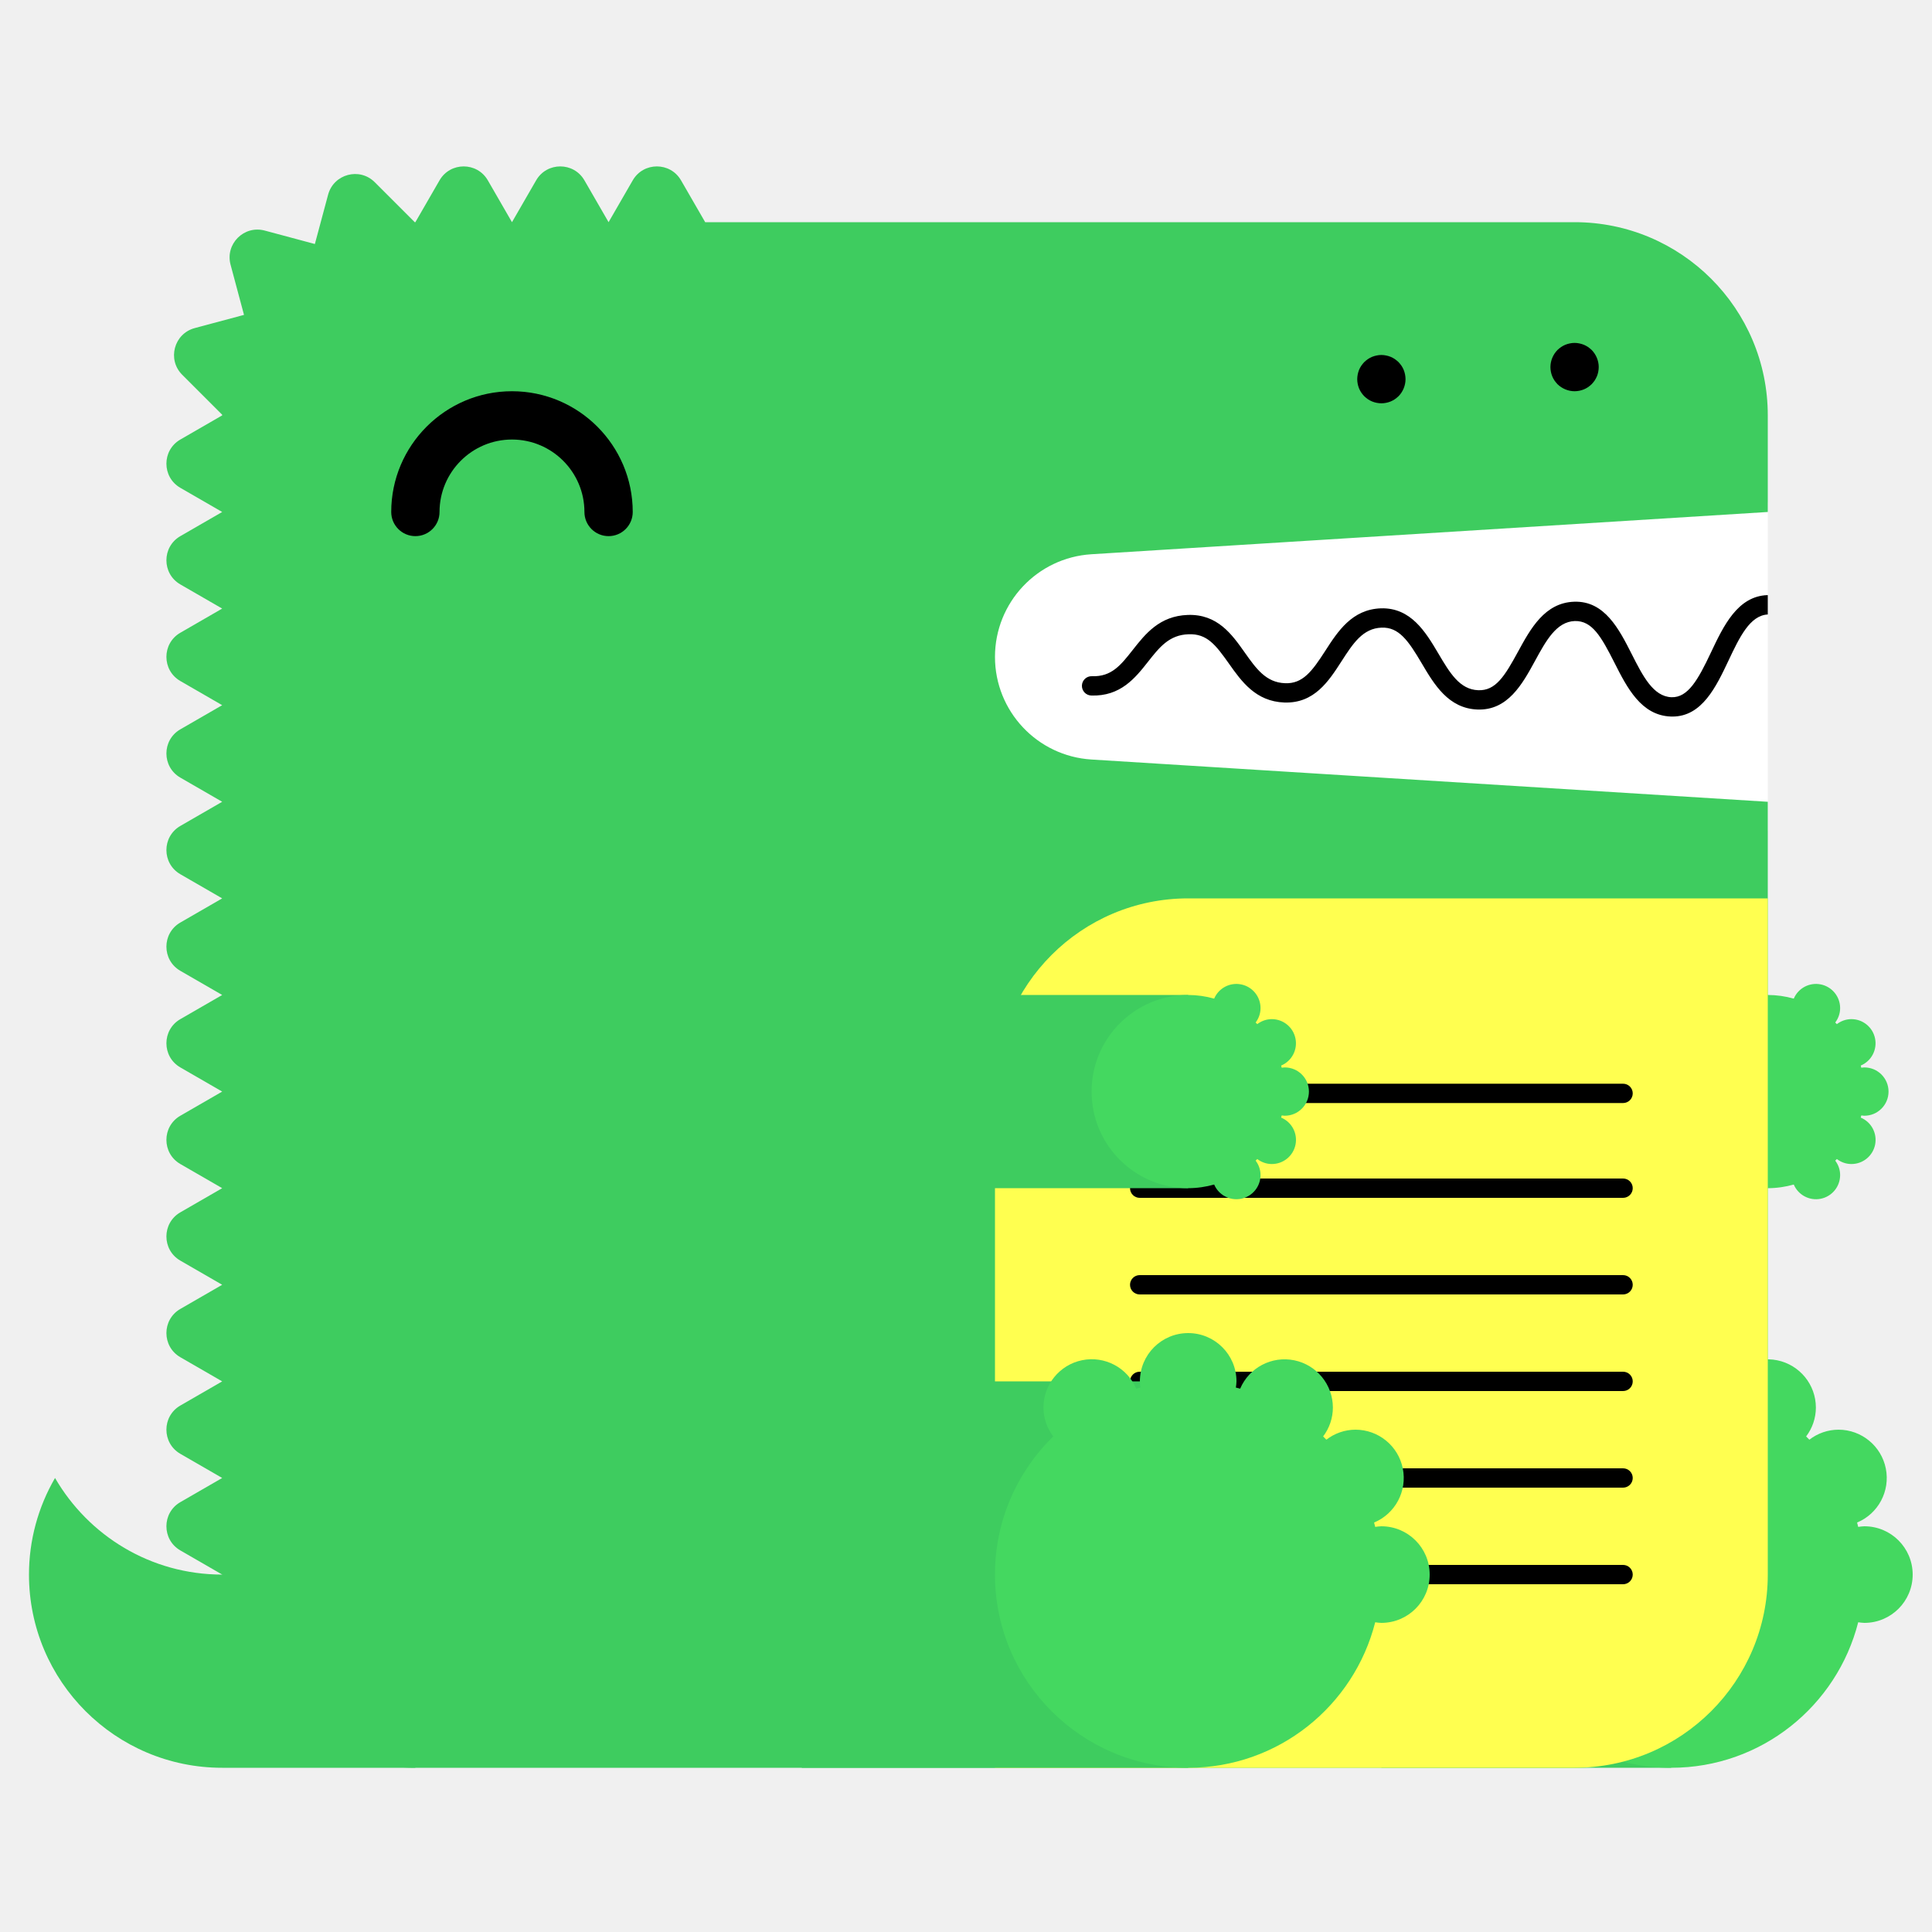
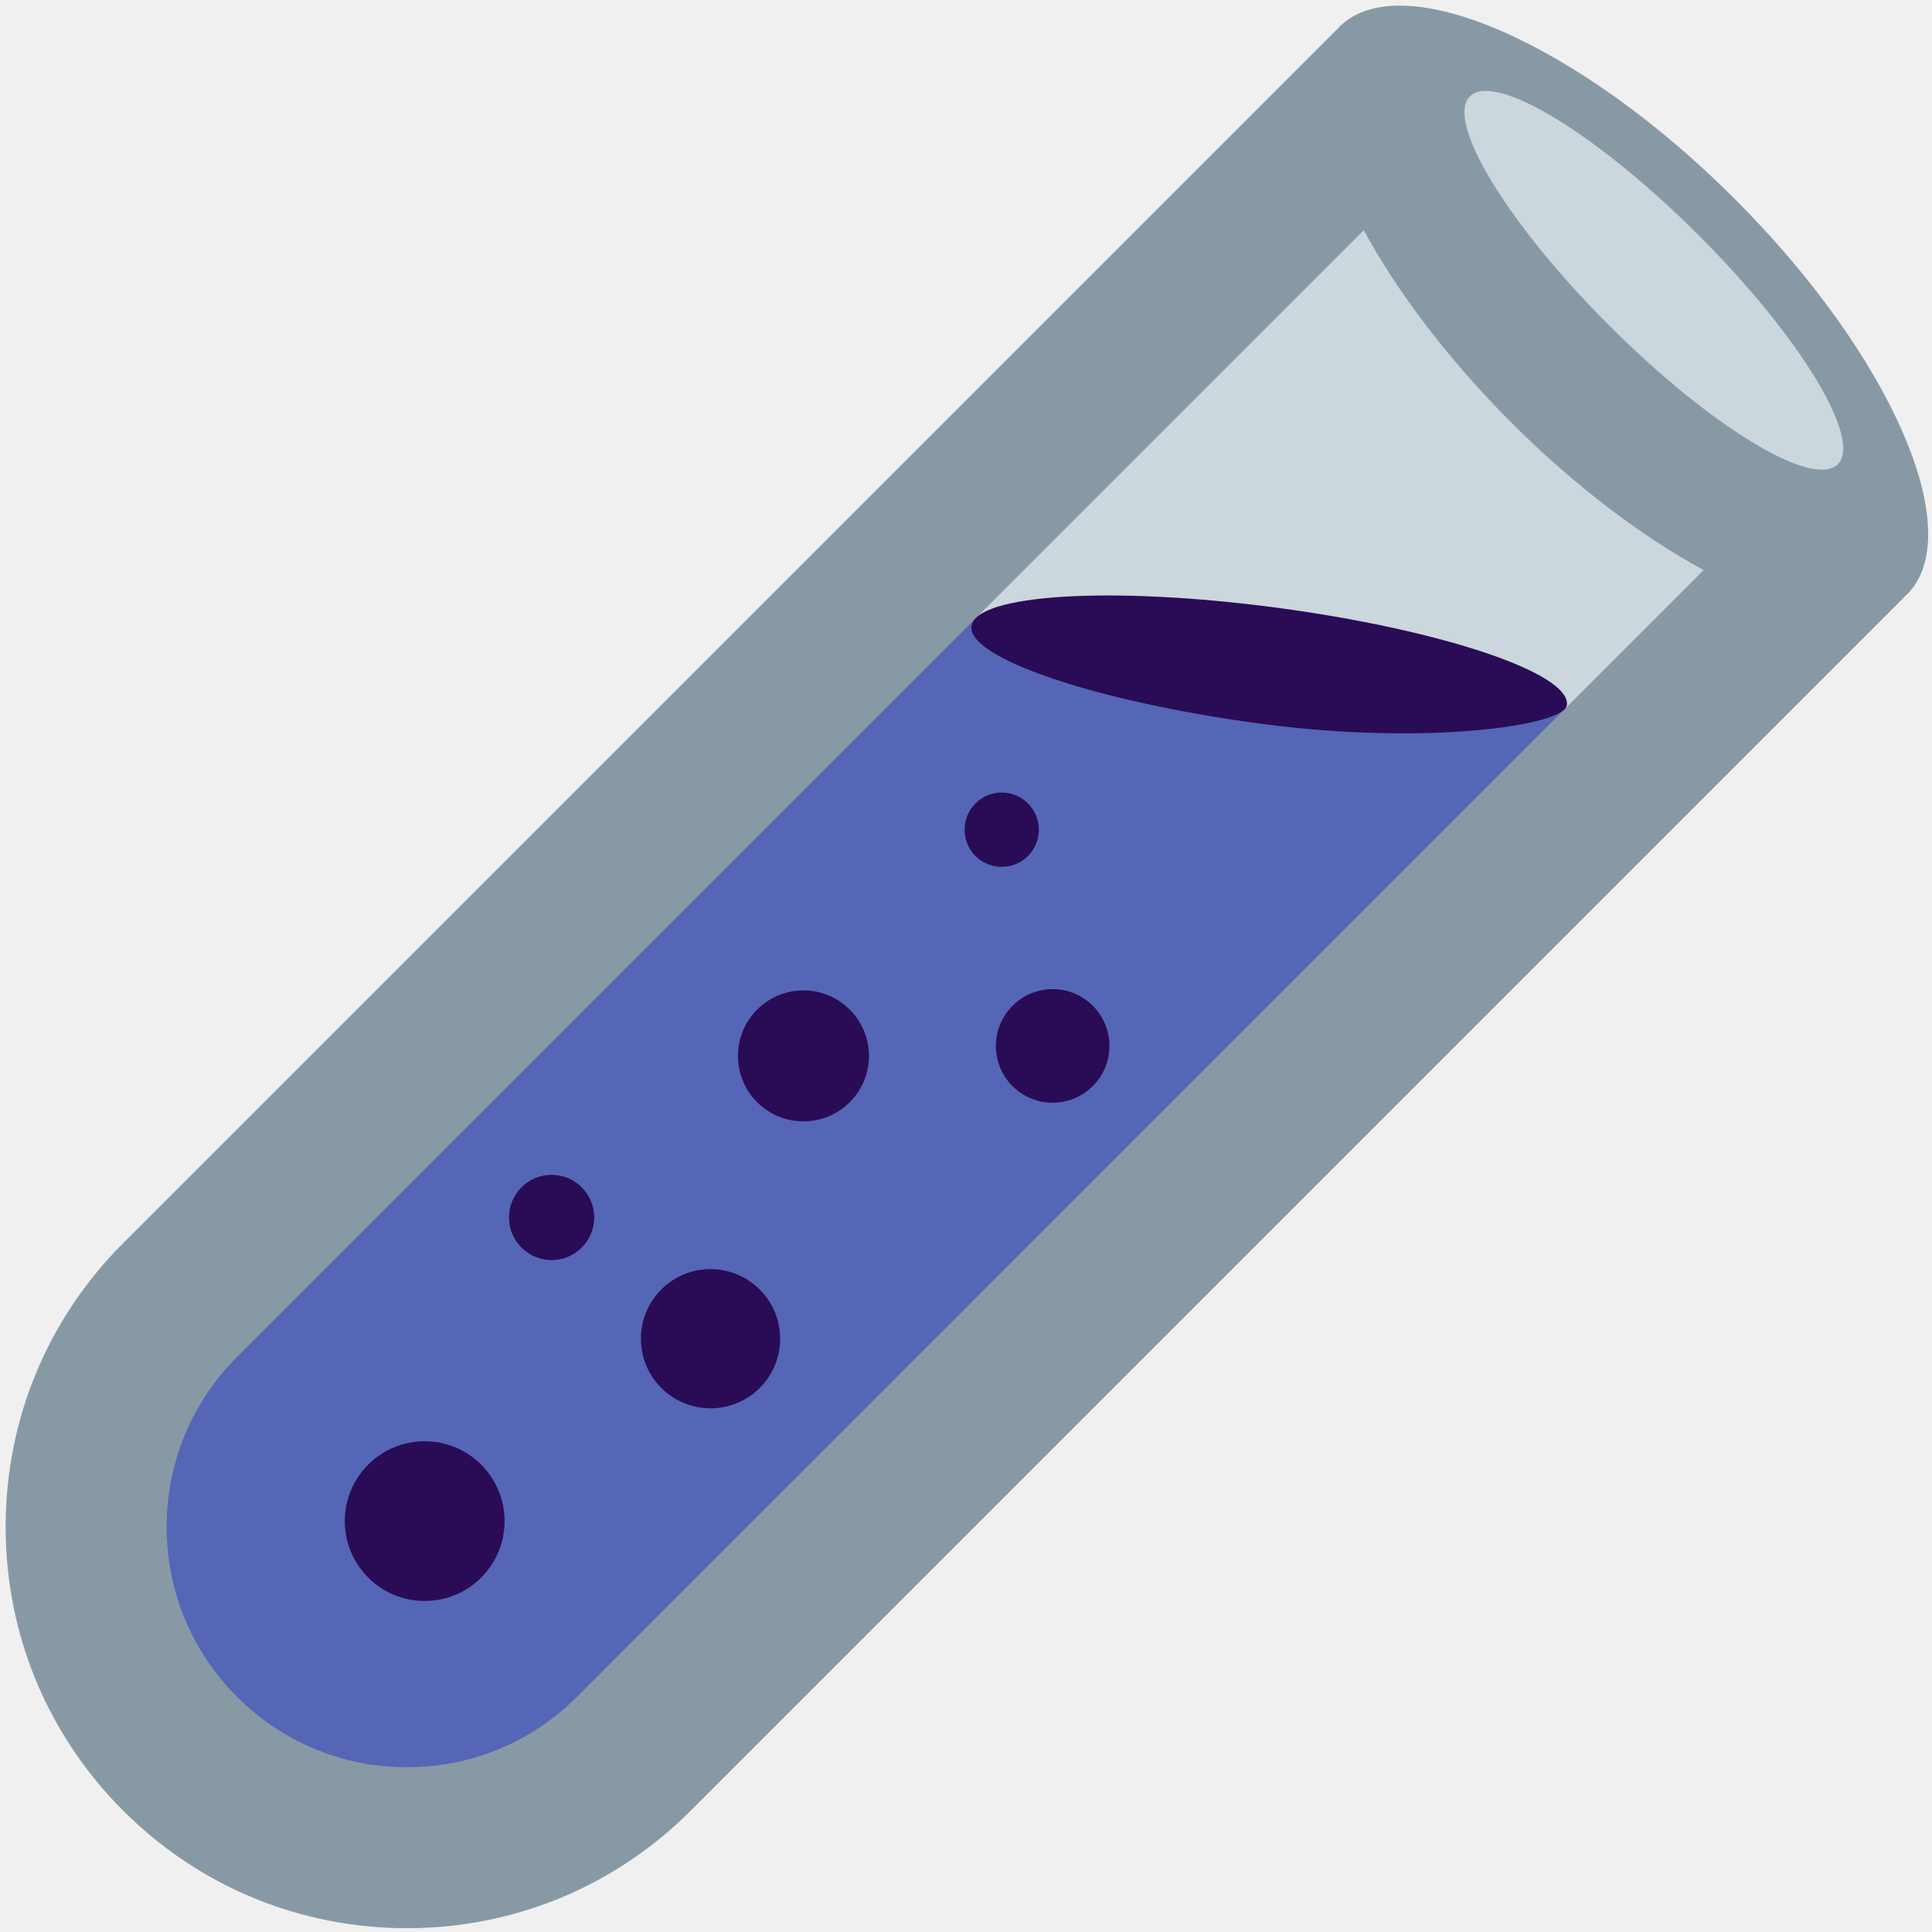
- <svg xmlns="http://www.w3.org/2000/svg" width="200" height="200" viewBox="0 0 200 200">
-   <g fill="none" fill-rule="evenodd">
-     <path fill="#FFF" d="M99 52h84v34H99z" />
-     <path d="M23 163c-7.398 0-13.843-4.027-17.303-10A19.886 19.886 0 0 0 3 163c0 11.046 8.954 20 20 20h20v-20H23z" fill="#3ECC5F" />
-     <path d="M112.98 57.376L183 53V43c0-11.046-8.954-20-20-20H73l-2.5-4.33c-1.112-1.925-3.889-1.925-5 0L63 23l-2.5-4.33c-1.111-1.925-3.889-1.925-5 0L53 23l-2.5-4.33c-1.111-1.925-3.889-1.925-5 0L43 23c-.022 0-.042.003-.065.003l-4.142-4.141c-1.57-1.571-4.252-.853-4.828 1.294l-1.369 5.104-5.192-1.392c-2.148-.575-4.111 1.389-3.535 3.536l1.39 5.193-5.102 1.367c-2.148.576-2.867 3.259-1.296 4.83l4.142 4.142c0 .021-.003.042-.003.064l-4.33 2.5c-1.925 1.111-1.925 3.889 0 5L23 53l-4.33 2.5c-1.925 1.111-1.925 3.889 0 5L23 63l-4.33 2.5c-1.925 1.111-1.925 3.889 0 5L23 73l-4.33 2.5c-1.925 1.111-1.925 3.889 0 5L23 83l-4.33 2.5c-1.925 1.111-1.925 3.889 0 5L23 93l-4.33 2.5c-1.925 1.111-1.925 3.889 0 5L23 103l-4.33 2.5c-1.925 1.111-1.925 3.889 0 5L23 113l-4.33 2.5c-1.925 1.111-1.925 3.889 0 5L23 123l-4.33 2.5c-1.925 1.111-1.925 3.889 0 5L23 133l-4.33 2.5c-1.925 1.111-1.925 3.889 0 5L23 143l-4.33 2.5c-1.925 1.111-1.925 3.889 0 5L23 153l-4.33 2.5c-1.925 1.111-1.925 3.889 0 5L23 163c0 11.046 8.954 20 20 20h120c11.046 0 20-8.954 20-20V83l-70.02-4.376A10.645 10.645 0 0 1 103 68c0-5.621 4.37-10.273 9.98-10.624" fill="#3ECC5F" />
-     <path fill="#3ECC5F" d="M143 183h30v-40h-30z" />
-     <path d="M193 158c-.219 0-.428.037-.639.064-.038-.15-.074-.301-.116-.451A5 5 0 0 0 190.32 148a4.96 4.96 0 0 0-3.016 1.036 26.531 26.531 0 0 0-.335-.336 4.955 4.955 0 0 0 1.011-2.987 5 5 0 0 0-9.599-1.959c-.148-.042-.297-.077-.445-.115.027-.211.064-.42.064-.639a5 5 0 0 0-5-5 5 5 0 0 0-5 5c0 .219.037.428.064.639-.148.038-.297.073-.445.115a4.998 4.998 0 0 0-9.599 1.959c0 1.125.384 2.151 1.011 2.987-3.717 3.632-6.031 8.693-6.031 14.3 0 11.046 8.954 20 20 20 9.339 0 17.16-6.41 19.361-15.064.211.027.42.064.639.064a5 5 0 0 0 5-5 5 5 0 0 0-5-5" fill="#44D860" />
-     <path fill="#3ECC5F" d="M153 123h30v-20h-30z" />
-     <path d="M193 115.5a2.5 2.5 0 1 0 0-5c-.109 0-.214.019-.319.032-.02-.075-.037-.15-.058-.225a2.501 2.501 0 0 0-.963-4.807c-.569 0-1.088.197-1.508.518a6.653 6.653 0 0 0-.168-.168c.314-.417.506-.931.506-1.494a2.5 2.5 0 0 0-4.8-.979A9.987 9.987 0 0 0 183 103c-5.522 0-10 4.478-10 10s4.478 10 10 10c.934 0 1.833-.138 2.69-.377a2.5 2.5 0 0 0 4.8-.979c0-.563-.192-1.077-.506-1.494.057-.055.113-.111.168-.168.42.321.939.518 1.508.518a2.5 2.5 0 0 0 .963-4.807c.021-.074.038-.15.058-.225.105.013.21.032.319.032" fill="#44D860" />
-     <path d="M63 55.5a2.5 2.5 0 0 1-2.5-2.5c0-4.136-3.364-7.5-7.5-7.5s-7.5 3.364-7.5 7.5a2.5 2.5 0 1 1-5 0c0-6.893 5.607-12.5 12.5-12.5S65.5 46.107 65.5 53a2.5 2.5 0 0 1-2.5 2.5" fill="#000" />
-     <path d="M103 183h60c11.046 0 20-8.954 20-20V93h-60c-11.046 0-20 8.954-20 20v70z" fill="#FFFF50" />
-     <path d="M168.02 124h-50.04a1 1 0 1 1 0-2h50.04a1 1 0 1 1 0 2m0 20h-50.04a1 1 0 1 1 0-2h50.04a1 1 0 1 1 0 2m0 20h-50.04a1 1 0 1 1 0-2h50.04a1 1 0 1 1 0 2m0-49.814h-50.04a1 1 0 1 1 0-2h50.04a1 1 0 1 1 0 2m0 19.814h-50.04a1 1 0 1 1 0-2h50.04a1 1 0 1 1 0 2m0 20h-50.04a1 1 0 1 1 0-2h50.04a1 1 0 1 1 0 2M183 61.611c-.012 0-.022-.006-.034-.005-3.09.105-4.552 3.196-5.842 5.923-1.346 2.85-2.387 4.703-4.093 4.647-1.889-.068-2.969-2.202-4.113-4.46-1.314-2.594-2.814-5.536-5.963-5.426-3.046.104-4.513 2.794-5.807 5.167-1.377 2.528-2.314 4.065-4.121 3.994-1.927-.07-2.951-1.805-4.136-3.813-1.321-2.236-2.848-4.75-5.936-4.664-2.994.103-4.465 2.385-5.763 4.4-1.373 2.13-2.335 3.428-4.165 3.351-1.973-.07-2.992-1.51-4.171-3.177-1.324-1.873-2.816-3.993-5.895-3.89-2.928.1-4.399 1.97-5.696 3.618-1.232 1.564-2.194 2.802-4.229 2.724a1 1 0 0 0-.072 2c3.017.101 4.545-1.8 5.872-3.487 1.177-1.496 2.193-2.787 4.193-2.855 1.926-.082 2.829 1.115 4.195 3.045 1.297 1.834 2.769 3.914 5.731 4.021 3.103.104 4.596-2.215 5.918-4.267 1.182-1.834 2.202-3.417 4.15-3.484 1.793-.067 2.769 1.35 4.145 3.681 1.297 2.197 2.766 4.686 5.787 4.796 3.125.108 4.634-2.62 5.949-5.035 1.139-2.088 2.214-4.06 4.119-4.126 1.793-.042 2.728 1.595 4.111 4.33 1.292 2.553 2.757 5.445 5.825 5.556l.169.003c3.064 0 4.518-3.075 5.805-5.794 1.139-2.41 2.217-4.68 4.067-4.773v-2z" fill="#000" />
-     <path fill="#3ECC5F" d="M83 183h40v-40H83z" />
-     <path d="M143 158c-.219 0-.428.037-.639.064-.038-.15-.074-.301-.116-.451A5 5 0 0 0 140.32 148a4.96 4.96 0 0 0-3.016 1.036 26.531 26.531 0 0 0-.335-.336 4.955 4.955 0 0 0 1.011-2.987 5 5 0 0 0-9.599-1.959c-.148-.042-.297-.077-.445-.115.027-.211.064-.42.064-.639a5 5 0 0 0-5-5 5 5 0 0 0-5 5c0 .219.037.428.064.639-.148.038-.297.073-.445.115a4.998 4.998 0 0 0-9.599 1.959c0 1.125.384 2.151 1.011 2.987-3.717 3.632-6.031 8.693-6.031 14.3 0 11.046 8.954 20 20 20 9.339 0 17.16-6.41 19.361-15.064.211.027.42.064.639.064a5 5 0 0 0 5-5 5 5 0 0 0-5-5" fill="#44D860" />
-     <path fill="#3ECC5F" d="M83 123h40v-20H83z" />
-     <path d="M133 115.5a2.5 2.5 0 1 0 0-5c-.109 0-.214.019-.319.032-.02-.075-.037-.15-.058-.225a2.501 2.501 0 0 0-.963-4.807c-.569 0-1.088.197-1.508.518a6.653 6.653 0 0 0-.168-.168c.314-.417.506-.931.506-1.494a2.5 2.5 0 0 0-4.8-.979A9.987 9.987 0 0 0 123 103c-5.522 0-10 4.478-10 10s4.478 10 10 10c.934 0 1.833-.138 2.69-.377a2.5 2.5 0 0 0 4.8-.979c0-.563-.192-1.077-.506-1.494.057-.055.113-.111.168-.168.42.321.939.518 1.508.518a2.5 2.5 0 0 0 .963-4.807c.021-.074.038-.15.058-.225.105.013.21.032.319.032" fill="#44D860" />
-     <path d="M143 41.75c-.16 0-.33-.02-.49-.05a2.52 2.52 0 0 1-.47-.14c-.15-.06-.29-.14-.431-.23-.13-.09-.259-.2-.38-.31-.109-.12-.219-.24-.309-.38s-.17-.28-.231-.43a2.619 2.619 0 0 1-.189-.96c0-.16.02-.33.05-.49.03-.16.08-.31.139-.47.061-.15.141-.29.231-.43.09-.13.2-.26.309-.38.121-.11.25-.22.38-.31.141-.09.281-.17.431-.23.149-.06.31-.11.47-.14.32-.07.65-.07.98 0 .159.03.32.08.47.14.149.06.29.14.43.23.13.09.259.2.38.31.11.12.22.25.31.38.09.14.17.28.23.43.06.16.11.31.14.47.029.16.05.33.05.49 0 .66-.271 1.31-.73 1.77-.121.11-.25.22-.38.31-.14.09-.281.17-.43.23a2.565 2.565 0 0 1-.96.19m20-1.25c-.66 0-1.3-.27-1.771-.73a3.802 3.802 0 0 1-.309-.38c-.09-.14-.17-.28-.231-.43a2.619 2.619 0 0 1-.189-.96c0-.66.27-1.3.729-1.77.121-.11.25-.22.38-.31.141-.09.281-.17.431-.23.149-.06.31-.11.47-.14.32-.07.66-.07.98 0 .159.03.32.08.47.14.149.06.29.14.43.23.13.09.259.2.38.31.459.47.73 1.11.73 1.77 0 .16-.021.33-.05.49-.03.16-.08.32-.14.47-.07.15-.14.29-.23.43-.09.13-.2.26-.31.38-.121.11-.25.22-.38.31-.14.09-.281.17-.43.23a2.565 2.565 0 0 1-.96.19" fill="#000" />
-   </g>
+ <svg xmlns="http://www.w3.org/2000/svg" viewBox="0 0 36 36" width="200" height="200">
+   <path fill="#CCD6DD" d="M14.563 14.414L25.47 3.505l6.961 6.962-10.908 10.908z" />
+   <path fill="#5566B6" d="M8.103 34.399C2.5 34 1.5 30.062 1.635 27.932c.322-5.07 15.601-16.551 15.601-16.551l12.517 1.93c.001 0-17.389 21.392-21.65 21.088z" />
+   <path fill="#8899A6" d="M32.326 3.708C29.405.787 26.104-.649 24.954.502c-.013.013-.022.031-.034.044-.006.006-.015.008-.021.014L2.295 23.164c-1.412 1.412-2.19 3.29-2.19 5.288 0 1.997.778 3.875 2.19 5.287 1.413 1.413 3.291 2.19 5.288 2.19 1.998 0 3.875-.777 5.287-2.189l22.604-22.604c.007-.007.009-.016.015-.023.013-.012.03-.02.043-.033 1.151-1.15-.285-4.451-3.206-7.372zM10.75 31.619c-.846.846-1.97 1.311-3.166 1.311s-2.321-.466-3.167-1.312c-.846-.846-1.312-1.97-1.312-3.167 0-1.196.466-2.32 1.311-3.166L25.412 4.29c.622 1.144 1.56 2.394 2.749 3.584 1.189 1.189 2.44 2.127 3.584 2.749L10.75 31.619z" />
+   <path fill="#2A0B56" d="M29.196 13.144c-.058.379-2.627.751-5.691.343-3.063-.408-5.482-1.223-5.403-1.82.08-.597 2.627-.751 5.691-.343s5.495 1.224 5.403 1.82zM10.84 23.247c-.31.31-.813.31-1.123 0-.31-.31-.31-.813 0-1.123.31-.31.813-.31 1.123 0 .31.31.31.813 0 1.123zm3.317 2.615c-.507.507-1.328.506-1.835 0-.506-.506-.506-1.328 0-1.834.507-.507 1.328-.506 1.834 0 .507.506.508 1.327.001 1.834zm1.677-5.324c-.476.476-1.25.476-1.726 0s-.476-1.249 0-1.726c.476-.476 1.249-.477 1.725 0 .478.477.478 1.25.001 1.726zm-6.868 8.858c-.581.581-1.524.581-2.105 0-.582-.582-.581-1.524 0-2.105s1.523-.581 2.105 0c.581.581.582 1.523 0 2.105zm11.396-9.158c-.413.413-1.083.413-1.496 0-.413-.413-.412-1.083.001-1.496.414-.414 1.083-.414 1.496-.001.413.414.413 1.083-.001 1.497zm-1.207-4.288c-.27.27-.708.27-.979 0-.27-.27-.27-.708 0-.979.27-.27.708-.271.979 0 .27.271.27.709 0 .979z" />
+   <ellipse transform="rotate(-45.001 30.817 5.223)" fill="#CCD6DD" cx="30.817" cy="5.223" rx="1.184" ry="4.847" />
</svg>
